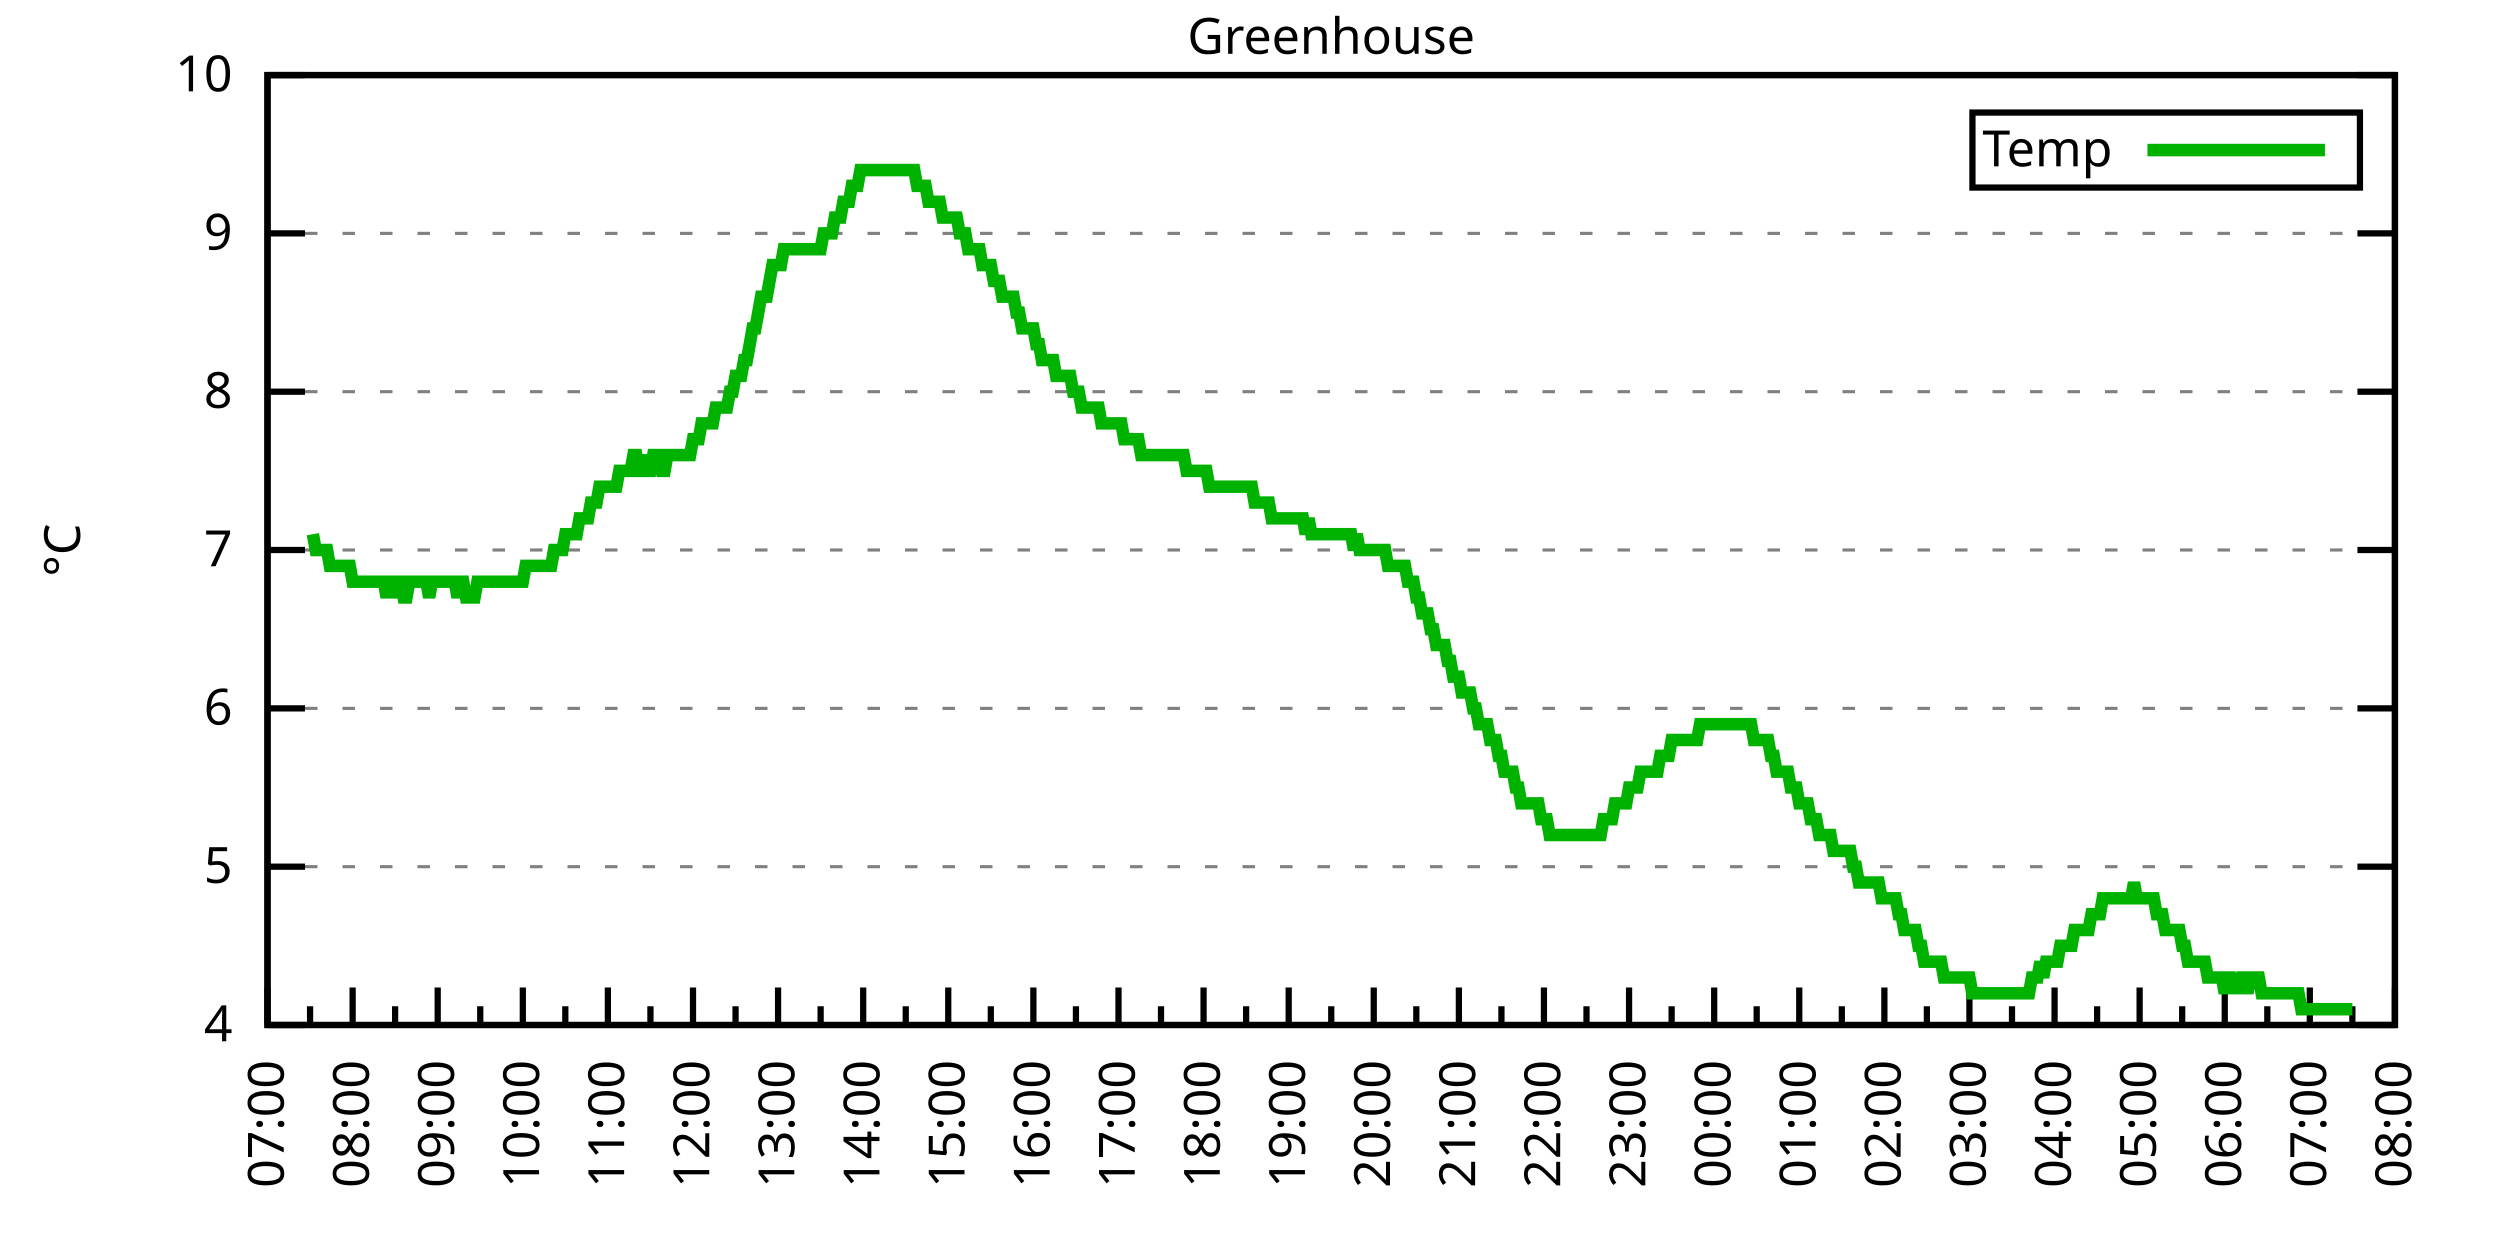
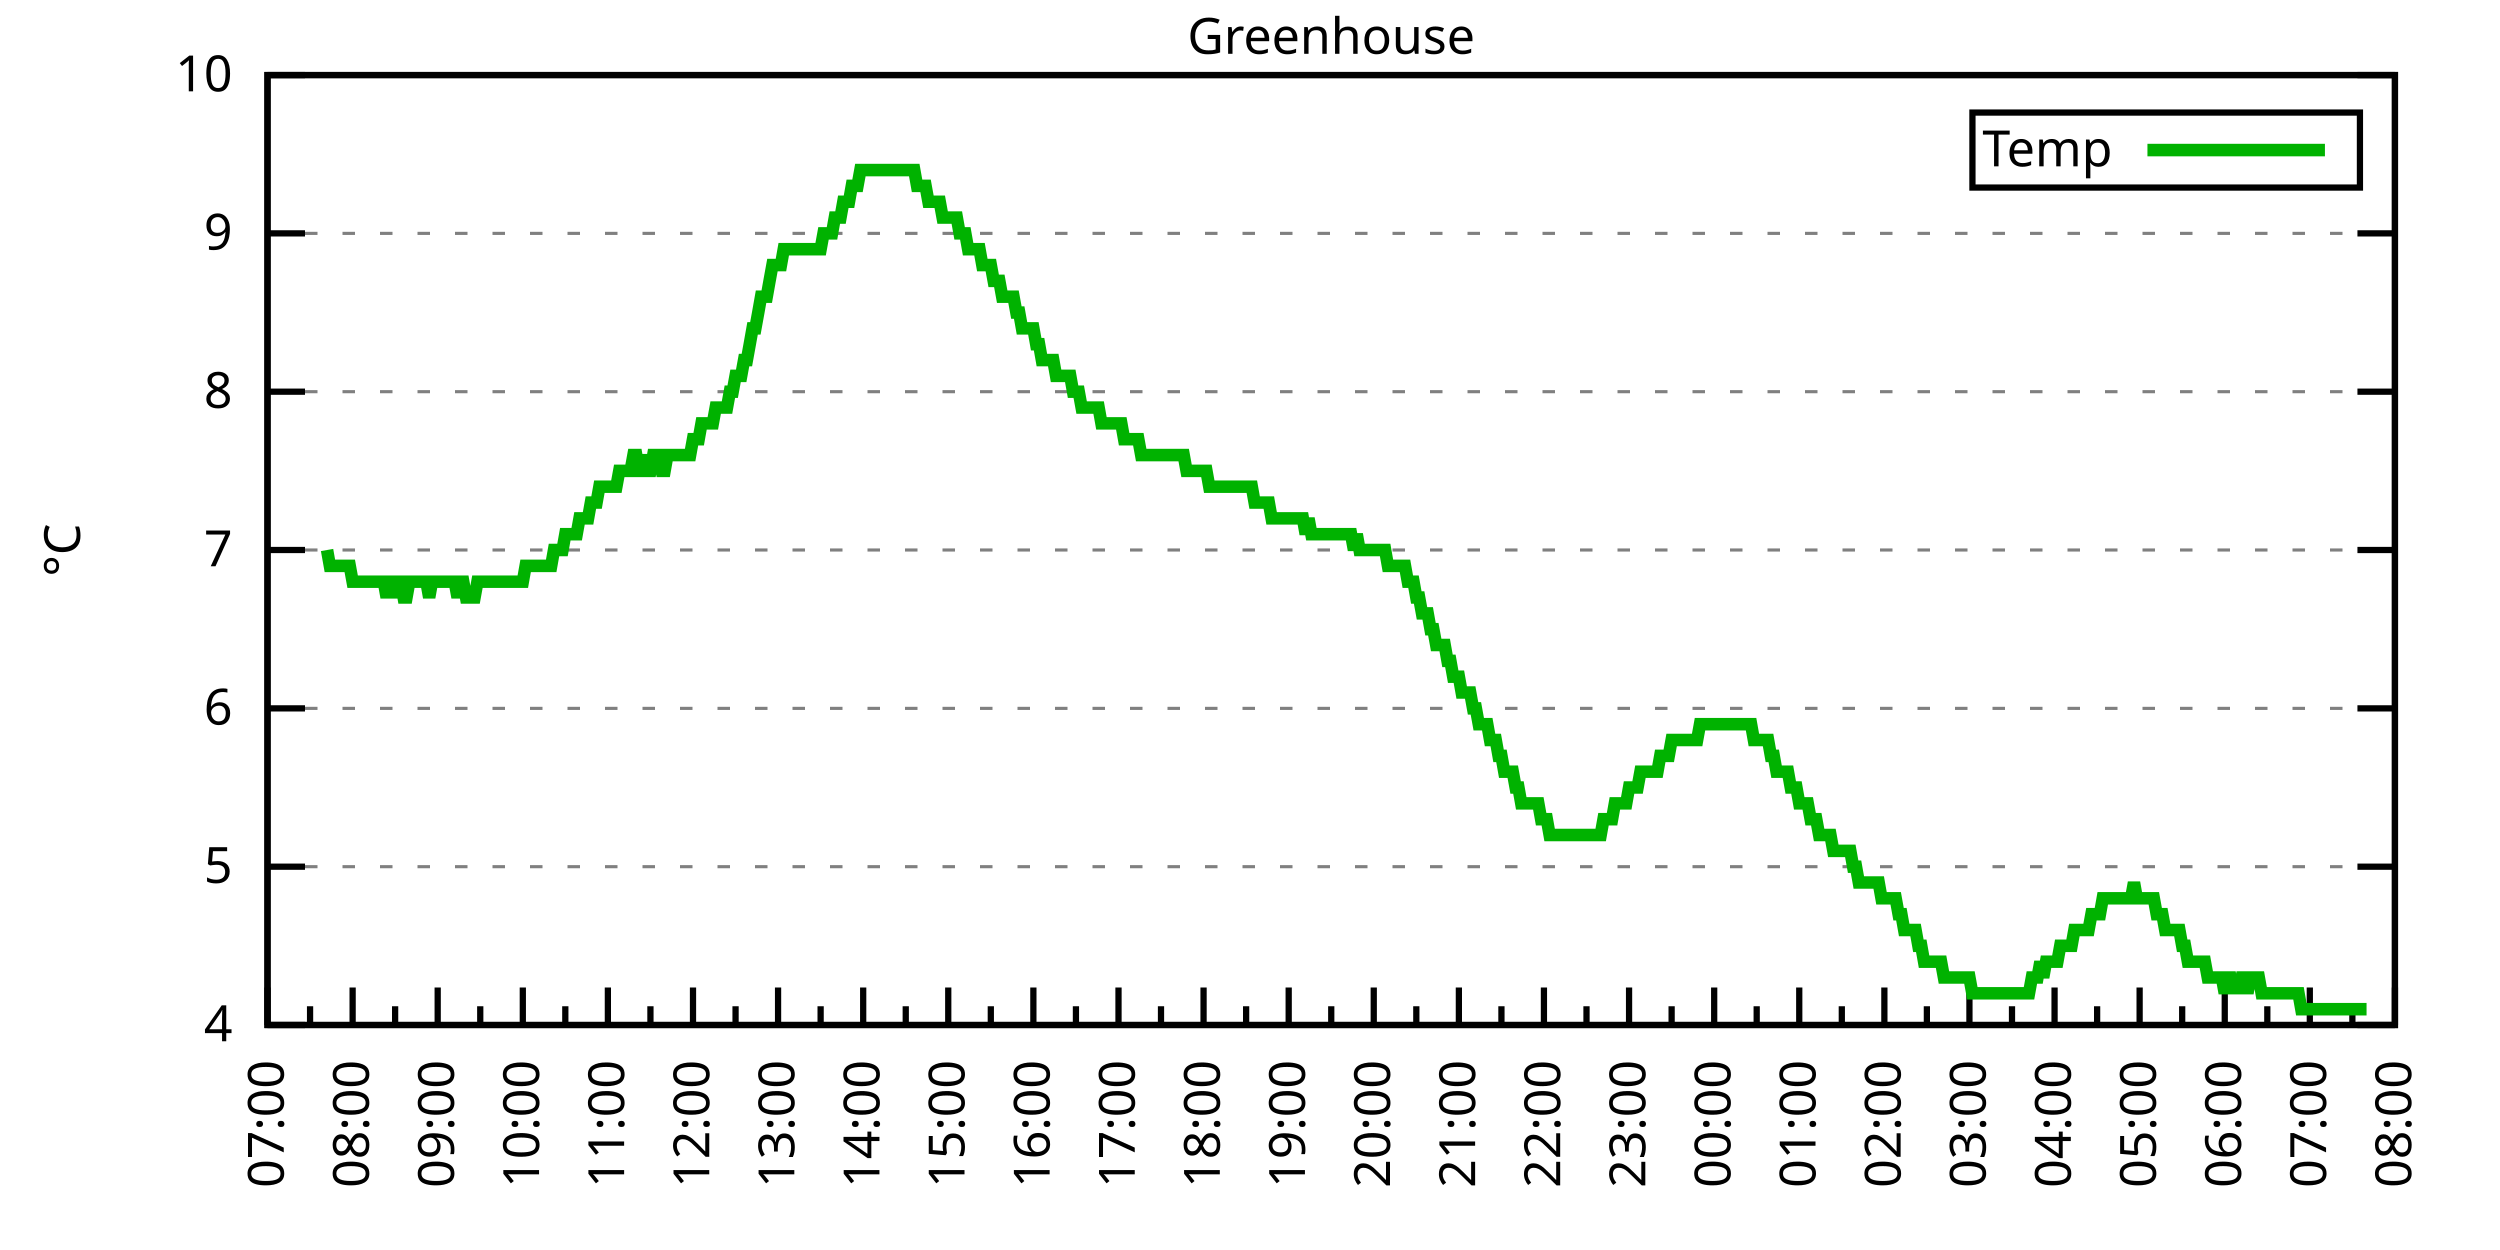
<svg xmlns="http://www.w3.org/2000/svg" xmlns:xlink="http://www.w3.org/1999/xlink" width="400" height="200" viewBox="0 0 400 200">
  <g id="gnuplot_canvas">
    <rect x="0" y="0" width="400" height="200" fill="none" />
    <defs>
      <circle id="gpDot" r="0.5" stroke-width="0.5" stroke="currentColor" />
      <path id="gpPt0" stroke-width="0.333" stroke="currentColor" d="M-1,0 h2 M0,-1 v2" />
      <path id="gpPt1" stroke-width="0.333" stroke="currentColor" d="M-1,-1 L1,1 M1,-1 L-1,1" />
      <path id="gpPt2" stroke-width="0.333" stroke="currentColor" d="M-1,0 L1,0 M0,-1 L0,1 M-1,-1 L1,1 M-1,1 L1,-1" />
      <rect id="gpPt3" stroke-width="0.333" stroke="currentColor" x="-1" y="-1" width="2" height="2" />
      <rect id="gpPt4" stroke-width="0.333" stroke="currentColor" fill="currentColor" x="-1" y="-1" width="2" height="2" />
      <circle id="gpPt5" stroke-width="0.333" stroke="currentColor" cx="0" cy="0" r="1" />
      <use xlink:href="#gpPt5" id="gpPt6" fill="currentColor" stroke="none" />
      <path id="gpPt7" stroke-width="0.333" stroke="currentColor" d="M0,-1.33 L-1.33,0.67 L1.33,0.67 z" />
      <use xlink:href="#gpPt7" id="gpPt8" fill="currentColor" stroke="none" />
      <use xlink:href="#gpPt7" id="gpPt9" stroke="currentColor" transform="rotate(180)" />
      <use xlink:href="#gpPt9" id="gpPt10" fill="currentColor" stroke="none" />
      <use xlink:href="#gpPt3" id="gpPt11" stroke="currentColor" transform="rotate(45)" />
      <use xlink:href="#gpPt11" id="gpPt12" fill="currentColor" stroke="none" />
      <path id="gpPt13" stroke-width="0.333" stroke="currentColor" d="M0,1.330 L1.265,0.411 L0.782,-1.067 L-0.782,-1.076 L-1.265,0.411 z" />
      <use xlink:href="#gpPt13" id="gpPt14" fill="currentColor" stroke="none" />
      <filter id="textbox" filterUnits="objectBoundingBox" x="0" y="0" height="1" width="1">
        <feFlood flood-color="white" flood-opacity="1" result="bgnd" />
        <feComposite in="SourceGraphic" in2="bgnd" operator="atop" />
      </filter>
      <filter id="greybox" filterUnits="objectBoundingBox" x="0" y="0" height="1" width="1">
        <feFlood flood-color="lightgrey" flood-opacity="1" result="grey" />
        <feComposite in="SourceGraphic" in2="grey" operator="atop" />
      </filter>
    </defs>
    <g fill="none" color="white" stroke="currentColor" stroke-width="1.00" stroke-linecap="butt" stroke-linejoin="miter">
</g>
    <g fill="none" color="black" stroke="currentColor" stroke-width="1.00" stroke-linecap="butt" stroke-linejoin="miter">
      <g stroke="none" shape-rendering="crispEdges">
        <polygon fill="rgb(255, 255, 255)" points="42.80,164.00 383.18,164.00 383.18,12.02 42.80,12.02 " />
      </g>
    </g>
    <g fill="none" color="black" stroke="currentColor" stroke-width="1.00" stroke-linecap="butt" stroke-linejoin="miter">
</g>
    <g fill="none" color="black" stroke="black" stroke-width="0.50" stroke-linecap="butt" stroke-linejoin="miter">
</g>
    <g fill="none" color="gray" stroke="currentColor" stroke-width="0.50" stroke-linecap="butt" stroke-linejoin="miter">
      <path stroke="gray" stroke-dasharray="2,4" class="gridline" d="M42.80,164.00 L383.19,164.00  " />
    </g>
    <g fill="none" color="gray" stroke="gray" stroke-width="1.00" stroke-linecap="butt" stroke-linejoin="miter">
</g>
    <g fill="none" color="black" stroke="currentColor" stroke-width="1.00" stroke-linecap="butt" stroke-linejoin="miter">
      <path stroke="black" d="M42.80,164.00 L48.80,164.00 M383.19,164.00 L377.19,164.00  " />
      <g transform="translate(37.20,166.60)" stroke="none" fill="black" font-family="Sans" font-size="8.00" text-anchor="end">
        <text>
          <tspan font-family="Sans"> 4</tspan>
        </text>
      </g>
    </g>
    <g fill="none" color="black" stroke="currentColor" stroke-width="1.00" stroke-linecap="butt" stroke-linejoin="miter">
</g>
    <g fill="none" color="black" stroke="black" stroke-width="0.50" stroke-linecap="butt" stroke-linejoin="miter">
</g>
    <g fill="none" color="gray" stroke="currentColor" stroke-width="0.50" stroke-linecap="butt" stroke-linejoin="miter">
      <path stroke="gray" stroke-dasharray="2,4" class="gridline" d="M42.80,138.67 L383.19,138.67  " />
    </g>
    <g fill="none" color="gray" stroke="gray" stroke-width="1.00" stroke-linecap="butt" stroke-linejoin="miter">
</g>
    <g fill="none" color="black" stroke="currentColor" stroke-width="1.00" stroke-linecap="butt" stroke-linejoin="miter">
      <path stroke="black" d="M42.80,138.67 L48.80,138.67 M383.19,138.67 L377.19,138.67  " />
      <g transform="translate(37.20,141.27)" stroke="none" fill="black" font-family="Sans" font-size="8.00" text-anchor="end">
        <text>
          <tspan font-family="Sans"> 5</tspan>
        </text>
      </g>
    </g>
    <g fill="none" color="black" stroke="currentColor" stroke-width="1.00" stroke-linecap="butt" stroke-linejoin="miter">
</g>
    <g fill="none" color="black" stroke="black" stroke-width="0.50" stroke-linecap="butt" stroke-linejoin="miter">
</g>
    <g fill="none" color="gray" stroke="currentColor" stroke-width="0.50" stroke-linecap="butt" stroke-linejoin="miter">
      <path stroke="gray" stroke-dasharray="2,4" class="gridline" d="M42.80,113.34 L383.19,113.34  " />
    </g>
    <g fill="none" color="gray" stroke="gray" stroke-width="1.00" stroke-linecap="butt" stroke-linejoin="miter">
</g>
    <g fill="none" color="black" stroke="currentColor" stroke-width="1.00" stroke-linecap="butt" stroke-linejoin="miter">
      <path stroke="black" d="M42.80,113.34 L48.80,113.34 M383.19,113.34 L377.19,113.34  " />
      <g transform="translate(37.20,115.94)" stroke="none" fill="black" font-family="Sans" font-size="8.00" text-anchor="end">
        <text>
          <tspan font-family="Sans"> 6</tspan>
        </text>
      </g>
    </g>
    <g fill="none" color="black" stroke="currentColor" stroke-width="1.00" stroke-linecap="butt" stroke-linejoin="miter">
</g>
    <g fill="none" color="black" stroke="black" stroke-width="0.50" stroke-linecap="butt" stroke-linejoin="miter">
</g>
    <g fill="none" color="gray" stroke="currentColor" stroke-width="0.50" stroke-linecap="butt" stroke-linejoin="miter">
      <path stroke="gray" stroke-dasharray="2,4" class="gridline" d="M42.80,88.00 L383.19,88.00  " />
    </g>
    <g fill="none" color="gray" stroke="gray" stroke-width="1.00" stroke-linecap="butt" stroke-linejoin="miter">
</g>
    <g fill="none" color="black" stroke="currentColor" stroke-width="1.00" stroke-linecap="butt" stroke-linejoin="miter">
      <path stroke="black" d="M42.80,88.00 L48.80,88.00 M383.19,88.00 L377.19,88.00  " />
      <g transform="translate(37.20,90.60)" stroke="none" fill="black" font-family="Sans" font-size="8.00" text-anchor="end">
        <text>
          <tspan font-family="Sans"> 7</tspan>
        </text>
      </g>
    </g>
    <g fill="none" color="black" stroke="currentColor" stroke-width="1.00" stroke-linecap="butt" stroke-linejoin="miter">
</g>
    <g fill="none" color="black" stroke="black" stroke-width="0.50" stroke-linecap="butt" stroke-linejoin="miter">
</g>
    <g fill="none" color="gray" stroke="currentColor" stroke-width="0.50" stroke-linecap="butt" stroke-linejoin="miter">
      <path stroke="gray" stroke-dasharray="2,4" class="gridline" d="M42.80,62.67 L383.19,62.67  " />
    </g>
    <g fill="none" color="gray" stroke="gray" stroke-width="1.00" stroke-linecap="butt" stroke-linejoin="miter">
</g>
    <g fill="none" color="black" stroke="currentColor" stroke-width="1.00" stroke-linecap="butt" stroke-linejoin="miter">
      <path stroke="black" d="M42.80,62.67 L48.80,62.67 M383.19,62.67 L377.19,62.67  " />
      <g transform="translate(37.20,65.27)" stroke="none" fill="black" font-family="Sans" font-size="8.00" text-anchor="end">
        <text>
          <tspan font-family="Sans"> 8</tspan>
        </text>
      </g>
    </g>
    <g fill="none" color="black" stroke="currentColor" stroke-width="1.00" stroke-linecap="butt" stroke-linejoin="miter">
</g>
    <g fill="none" color="black" stroke="black" stroke-width="0.50" stroke-linecap="butt" stroke-linejoin="miter">
</g>
    <g fill="none" color="gray" stroke="currentColor" stroke-width="0.50" stroke-linecap="butt" stroke-linejoin="miter">
      <path stroke="gray" stroke-dasharray="2,4" class="gridline" d="M42.80,37.34 L383.19,37.34  " />
    </g>
    <g fill="none" color="gray" stroke="gray" stroke-width="1.00" stroke-linecap="butt" stroke-linejoin="miter">
</g>
    <g fill="none" color="black" stroke="currentColor" stroke-width="1.00" stroke-linecap="butt" stroke-linejoin="miter">
      <path stroke="black" d="M42.80,37.34 L48.80,37.34 M383.19,37.34 L377.19,37.34  " />
      <g transform="translate(37.20,39.94)" stroke="none" fill="black" font-family="Sans" font-size="8.00" text-anchor="end">
        <text>
          <tspan font-family="Sans"> 9</tspan>
        </text>
      </g>
    </g>
    <g fill="none" color="black" stroke="currentColor" stroke-width="1.00" stroke-linecap="butt" stroke-linejoin="miter">
</g>
    <g fill="none" color="black" stroke="black" stroke-width="0.50" stroke-linecap="butt" stroke-linejoin="miter">
</g>
    <g fill="none" color="gray" stroke="currentColor" stroke-width="0.50" stroke-linecap="butt" stroke-linejoin="miter">
      <path stroke="gray" stroke-dasharray="2,4" class="gridline" d="M42.80,12.01 L383.19,12.01  " />
    </g>
    <g fill="none" color="gray" stroke="gray" stroke-width="1.00" stroke-linecap="butt" stroke-linejoin="miter">
</g>
    <g fill="none" color="black" stroke="currentColor" stroke-width="1.00" stroke-linecap="butt" stroke-linejoin="miter">
      <path stroke="black" d="M42.80,12.01 L48.80,12.01 M383.19,12.01 L377.19,12.01  " />
      <g transform="translate(37.20,14.61)" stroke="none" fill="black" font-family="Sans" font-size="8.00" text-anchor="end">
        <text>
          <tspan font-family="Sans"> 10</tspan>
        </text>
      </g>
    </g>
    <g fill="none" color="black" stroke="currentColor" stroke-width="1.00" stroke-linecap="butt" stroke-linejoin="miter">
      <path stroke="black" d="M42.80,164.00 L42.80,158.00  " />
      <g transform="translate(45.40,169.60) rotate(270)" stroke="none" fill="black" font-family="Sans" font-size="8.00" text-anchor="end">
        <text>
          <tspan font-family="Sans">07:00</tspan>
        </text>
      </g>
    </g>
    <g fill="none" color="black" stroke="currentColor" stroke-width="1.00" stroke-linecap="butt" stroke-linejoin="miter">
      <path stroke="black" d="M49.61,164.00 L49.61,161.00 M56.42,164.00 L56.42,158.00  " />
      <g transform="translate(59.02,169.60) rotate(270)" stroke="none" fill="black" font-family="Sans" font-size="8.00" text-anchor="end">
        <text>
          <tspan font-family="Sans">08:00</tspan>
        </text>
      </g>
    </g>
    <g fill="none" color="black" stroke="currentColor" stroke-width="1.00" stroke-linecap="butt" stroke-linejoin="miter">
      <path stroke="black" d="M63.22,164.00 L63.22,161.00 M70.03,164.00 L70.03,158.00  " />
      <g transform="translate(72.63,169.60) rotate(270)" stroke="none" fill="black" font-family="Sans" font-size="8.00" text-anchor="end">
        <text>
          <tspan font-family="Sans">09:00</tspan>
        </text>
      </g>
    </g>
    <g fill="none" color="black" stroke="currentColor" stroke-width="1.00" stroke-linecap="butt" stroke-linejoin="miter">
      <path stroke="black" d="M76.84,164.00 L76.84,161.00 M83.65,164.00 L83.65,158.00  " />
      <g transform="translate(86.25,169.60) rotate(270)" stroke="none" fill="black" font-family="Sans" font-size="8.00" text-anchor="end">
        <text>
          <tspan font-family="Sans">10:00</tspan>
        </text>
      </g>
    </g>
    <g fill="none" color="black" stroke="currentColor" stroke-width="1.00" stroke-linecap="butt" stroke-linejoin="miter">
      <path stroke="black" d="M90.45,164.00 L90.45,161.00 M97.26,164.00 L97.26,158.00  " />
      <g transform="translate(99.86,169.60) rotate(270)" stroke="none" fill="black" font-family="Sans" font-size="8.00" text-anchor="end">
        <text>
          <tspan font-family="Sans">11:00</tspan>
        </text>
      </g>
    </g>
    <g fill="none" color="black" stroke="currentColor" stroke-width="1.00" stroke-linecap="butt" stroke-linejoin="miter">
      <path stroke="black" d="M104.07,164.00 L104.07,161.00 M110.88,164.00 L110.88,158.00  " />
      <g transform="translate(113.48,169.60) rotate(270)" stroke="none" fill="black" font-family="Sans" font-size="8.00" text-anchor="end">
        <text>
          <tspan font-family="Sans">12:00</tspan>
        </text>
      </g>
    </g>
    <g fill="none" color="black" stroke="currentColor" stroke-width="1.00" stroke-linecap="butt" stroke-linejoin="miter">
      <path stroke="black" d="M117.69,164.00 L117.69,161.00 M124.49,164.00 L124.49,158.00  " />
      <g transform="translate(127.09,169.60) rotate(270)" stroke="none" fill="black" font-family="Sans" font-size="8.00" text-anchor="end">
        <text>
          <tspan font-family="Sans">13:00</tspan>
        </text>
      </g>
    </g>
    <g fill="none" color="black" stroke="currentColor" stroke-width="1.00" stroke-linecap="butt" stroke-linejoin="miter">
      <path stroke="black" d="M131.30,164.00 L131.30,161.00 M138.11,164.00 L138.11,158.00  " />
      <g transform="translate(140.71,169.60) rotate(270)" stroke="none" fill="black" font-family="Sans" font-size="8.00" text-anchor="end">
        <text>
          <tspan font-family="Sans">14:00</tspan>
        </text>
      </g>
    </g>
    <g fill="none" color="black" stroke="currentColor" stroke-width="1.00" stroke-linecap="butt" stroke-linejoin="miter">
      <path stroke="black" d="M144.92,164.00 L144.92,161.00 M151.72,164.00 L151.72,158.00  " />
      <g transform="translate(154.32,169.60) rotate(270)" stroke="none" fill="black" font-family="Sans" font-size="8.00" text-anchor="end">
        <text>
          <tspan font-family="Sans">15:00</tspan>
        </text>
      </g>
    </g>
    <g fill="none" color="black" stroke="currentColor" stroke-width="1.00" stroke-linecap="butt" stroke-linejoin="miter">
      <path stroke="black" d="M158.53,164.00 L158.53,161.00 M165.34,164.00 L165.34,158.00  " />
      <g transform="translate(167.94,169.60) rotate(270)" stroke="none" fill="black" font-family="Sans" font-size="8.00" text-anchor="end">
        <text>
          <tspan font-family="Sans">16:00</tspan>
        </text>
      </g>
    </g>
    <g fill="none" color="black" stroke="currentColor" stroke-width="1.00" stroke-linecap="butt" stroke-linejoin="miter">
      <path stroke="black" d="M172.15,164.00 L172.15,161.00 M178.96,164.00 L178.96,158.00  " />
      <g transform="translate(181.56,169.60) rotate(270)" stroke="none" fill="black" font-family="Sans" font-size="8.00" text-anchor="end">
        <text>
          <tspan font-family="Sans">17:00</tspan>
        </text>
      </g>
    </g>
    <g fill="none" color="black" stroke="currentColor" stroke-width="1.00" stroke-linecap="butt" stroke-linejoin="miter">
      <path stroke="black" d="M185.76,164.00 L185.76,161.00 M192.57,164.00 L192.57,158.00  " />
      <g transform="translate(195.17,169.60) rotate(270)" stroke="none" fill="black" font-family="Sans" font-size="8.00" text-anchor="end">
        <text>
          <tspan font-family="Sans">18:00</tspan>
        </text>
      </g>
    </g>
    <g fill="none" color="black" stroke="currentColor" stroke-width="1.00" stroke-linecap="butt" stroke-linejoin="miter">
      <path stroke="black" d="M199.38,164.00 L199.38,161.00 M206.19,164.00 L206.19,158.00  " />
      <g transform="translate(208.79,169.60) rotate(270)" stroke="none" fill="black" font-family="Sans" font-size="8.00" text-anchor="end">
        <text>
          <tspan font-family="Sans">19:00</tspan>
        </text>
      </g>
    </g>
    <g fill="none" color="black" stroke="currentColor" stroke-width="1.00" stroke-linecap="butt" stroke-linejoin="miter">
      <path stroke="black" d="M213.00,164.00 L213.00,161.00 M219.80,164.00 L219.80,158.00  " />
      <g transform="translate(222.40,169.60) rotate(270)" stroke="none" fill="black" font-family="Sans" font-size="8.00" text-anchor="end">
        <text>
          <tspan font-family="Sans">20:00</tspan>
        </text>
      </g>
    </g>
    <g fill="none" color="black" stroke="currentColor" stroke-width="1.00" stroke-linecap="butt" stroke-linejoin="miter">
      <path stroke="black" d="M226.61,164.00 L226.61,161.00 M233.42,164.00 L233.42,158.00  " />
      <g transform="translate(236.02,169.60) rotate(270)" stroke="none" fill="black" font-family="Sans" font-size="8.00" text-anchor="end">
        <text>
          <tspan font-family="Sans">21:00</tspan>
        </text>
      </g>
    </g>
    <g fill="none" color="black" stroke="currentColor" stroke-width="1.00" stroke-linecap="butt" stroke-linejoin="miter">
      <path stroke="black" d="M240.23,164.00 L240.23,161.00 M247.03,164.00 L247.03,158.00  " />
      <g transform="translate(249.63,169.60) rotate(270)" stroke="none" fill="black" font-family="Sans" font-size="8.00" text-anchor="end">
        <text>
          <tspan font-family="Sans">22:00</tspan>
        </text>
      </g>
    </g>
    <g fill="none" color="black" stroke="currentColor" stroke-width="1.00" stroke-linecap="butt" stroke-linejoin="miter">
      <path stroke="black" d="M253.84,164.00 L253.84,161.00 M260.65,164.00 L260.65,158.00  " />
      <g transform="translate(263.25,169.60) rotate(270)" stroke="none" fill="black" font-family="Sans" font-size="8.00" text-anchor="end">
        <text>
          <tspan font-family="Sans">23:00</tspan>
        </text>
      </g>
    </g>
    <g fill="none" color="black" stroke="currentColor" stroke-width="1.00" stroke-linecap="butt" stroke-linejoin="miter">
      <path stroke="black" d="M267.46,164.00 L267.46,161.00 M274.27,164.00 L274.27,158.00  " />
      <g transform="translate(276.87,169.60) rotate(270)" stroke="none" fill="black" font-family="Sans" font-size="8.00" text-anchor="end">
        <text>
          <tspan font-family="Sans">00:00</tspan>
        </text>
      </g>
    </g>
    <g fill="none" color="black" stroke="currentColor" stroke-width="1.00" stroke-linecap="butt" stroke-linejoin="miter">
      <path stroke="black" d="M281.07,164.00 L281.07,161.00 M287.88,164.00 L287.88,158.00  " />
      <g transform="translate(290.48,169.60) rotate(270)" stroke="none" fill="black" font-family="Sans" font-size="8.00" text-anchor="end">
        <text>
          <tspan font-family="Sans">01:00</tspan>
        </text>
      </g>
    </g>
    <g fill="none" color="black" stroke="currentColor" stroke-width="1.00" stroke-linecap="butt" stroke-linejoin="miter">
      <path stroke="black" d="M294.69,164.00 L294.69,161.00 M301.50,164.00 L301.50,158.00  " />
      <g transform="translate(304.10,169.60) rotate(270)" stroke="none" fill="black" font-family="Sans" font-size="8.00" text-anchor="end">
        <text>
          <tspan font-family="Sans">02:00</tspan>
        </text>
      </g>
    </g>
    <g fill="none" color="black" stroke="currentColor" stroke-width="1.00" stroke-linecap="butt" stroke-linejoin="miter">
      <path stroke="black" d="M308.30,164.00 L308.30,161.00 M315.11,164.00 L315.11,158.00  " />
      <g transform="translate(317.71,169.60) rotate(270)" stroke="none" fill="black" font-family="Sans" font-size="8.00" text-anchor="end">
        <text>
          <tspan font-family="Sans">03:00</tspan>
        </text>
      </g>
    </g>
    <g fill="none" color="black" stroke="currentColor" stroke-width="1.00" stroke-linecap="butt" stroke-linejoin="miter">
      <path stroke="black" d="M321.92,164.00 L321.92,161.00 M328.73,164.00 L328.73,158.00  " />
      <g transform="translate(331.33,169.60) rotate(270)" stroke="none" fill="black" font-family="Sans" font-size="8.00" text-anchor="end">
        <text>
          <tspan font-family="Sans">04:00</tspan>
        </text>
      </g>
    </g>
    <g fill="none" color="black" stroke="currentColor" stroke-width="1.00" stroke-linecap="butt" stroke-linejoin="miter">
      <path stroke="black" d="M335.54,164.00 L335.54,161.00 M342.34,164.00 L342.34,158.00  " />
      <g transform="translate(344.94,169.60) rotate(270)" stroke="none" fill="black" font-family="Sans" font-size="8.00" text-anchor="end">
        <text>
          <tspan font-family="Sans">05:00</tspan>
        </text>
      </g>
    </g>
    <g fill="none" color="black" stroke="currentColor" stroke-width="1.00" stroke-linecap="butt" stroke-linejoin="miter">
      <path stroke="black" d="M349.15,164.00 L349.15,161.00 M355.96,164.00 L355.96,158.00  " />
      <g transform="translate(358.56,169.60) rotate(270)" stroke="none" fill="black" font-family="Sans" font-size="8.00" text-anchor="end">
        <text>
          <tspan font-family="Sans">06:00</tspan>
        </text>
      </g>
    </g>
    <g fill="none" color="black" stroke="currentColor" stroke-width="1.00" stroke-linecap="butt" stroke-linejoin="miter">
      <path stroke="black" d="M362.77,164.00 L362.77,161.00 M369.57,164.00 L369.57,158.00  " />
      <g transform="translate(372.17,169.60) rotate(270)" stroke="none" fill="black" font-family="Sans" font-size="8.00" text-anchor="end">
        <text>
          <tspan font-family="Sans">07:00</tspan>
        </text>
      </g>
    </g>
    <g fill="none" color="black" stroke="currentColor" stroke-width="1.00" stroke-linecap="butt" stroke-linejoin="miter">
      <path stroke="black" d="M376.38,164.00 L376.38,161.00 M383.19,164.00 L383.19,158.00  " />
      <g transform="translate(385.79,169.60) rotate(270)" stroke="none" fill="black" font-family="Sans" font-size="8.00" text-anchor="end">
        <text>
          <tspan font-family="Sans">08:00</tspan>
        </text>
      </g>
    </g>
    <g fill="none" color="black" stroke="currentColor" stroke-width="1.00" stroke-linecap="butt" stroke-linejoin="miter">
</g>
    <g fill="none" color="black" stroke="currentColor" stroke-width="1.00" stroke-linecap="butt" stroke-linejoin="miter">
      <path stroke="black" d="M42.80,12.01 L42.80,164.00 L383.19,164.00 L383.19,12.01 L42.80,12.01 Z  " />
    </g>
    <g fill="none" color="black" stroke="currentColor" stroke-width="1.00" stroke-linecap="butt" stroke-linejoin="miter">
      <g transform="translate(12.80,88.01) rotate(270)" stroke="none" fill="black" font-family="Sans" font-size="8.00" text-anchor="middle">
        <text>
          <tspan font-family="Sans">°C</tspan>
        </text>
      </g>
    </g>
    <g fill="none" color="black" stroke="currentColor" stroke-width="1.00" stroke-linecap="butt" stroke-linejoin="miter">
</g>
    <g fill="none" color="black" stroke="currentColor" stroke-width="1.00" stroke-linecap="butt" stroke-linejoin="miter">
      <path stroke="black" d="M315.59,30.01 L315.59,18.01 L377.59,18.01 L377.59,30.01 L315.59,30.01 Z  " />
    </g>
    <g id="Greenhouse_plot_1">
      <g fill="none" color="white" stroke="black" stroke-width="2.00" stroke-linecap="butt" stroke-linejoin="miter">
</g>
      <g fill="none" color="black" stroke="currentColor" stroke-width="2.00" stroke-linecap="butt" stroke-linejoin="miter">
        <g transform="translate(337.99,26.61)" stroke="none" fill="black" font-family="Sans" font-size="8.00" text-anchor="end">
          <text>
            <tspan font-family="Sans">Temp</tspan>
          </text>
        </g>
      </g>
      <g fill="none" color="black" stroke="currentColor" stroke-width="2.00" stroke-linecap="butt" stroke-linejoin="miter">
-         <path stroke="rgb(  0, 178,   0)" d="M343.59,24.01 L371.99,24.01 M50.06,85.47 L50.52,88.00 L50.97,88.00 L51.42,88.00 L51.88,88.00 L52.33,88.00   L52.78,90.54 L53.24,90.54 L53.69,90.54 L54.15,90.54 L54.60,90.54 L55.05,90.54 L55.51,90.54 L55.96,90.54   L56.42,93.07 L56.87,93.07 L57.32,93.07 L57.78,93.07 L58.23,93.07 L58.68,93.07 L59.14,93.07 L59.59,93.07   L60.05,93.07 L60.50,93.07 L60.95,93.07 L61.41,93.07 L61.86,95.60 L62.32,93.07 L62.77,93.07 L63.22,95.60   L63.68,93.07 L64.13,93.07 L64.58,95.60 L65.04,95.60 L65.49,93.07 L65.95,93.07 L66.40,93.07 L66.85,93.07   L67.31,93.07 L67.76,93.07 L68.22,93.07 L68.67,95.60 L69.12,93.07 L69.58,93.07 L70.03,93.07 L70.49,93.07   L70.94,93.07 L71.39,93.07 L71.85,93.07 L72.30,93.07 L72.75,93.07 L73.21,95.60 L73.66,93.07 L74.12,93.07   L74.57,95.60 L75.02,95.60 L75.48,95.60 L75.93,95.60 L76.39,93.07 L76.84,93.07 L77.29,93.07 L77.75,93.07   L78.20,93.07 L78.65,93.07 L79.11,93.07 L79.56,93.07 L80.02,93.07 L80.47,93.07 L80.92,93.07 L81.38,93.07   L81.83,93.07 L82.29,93.07 L82.74,93.07 L83.19,93.07 L83.65,93.07 L84.10,90.54 L84.55,90.54 L85.01,90.54   L85.46,90.54 L85.92,90.54 L86.37,90.54 L86.82,90.54 L87.28,90.54 L87.73,90.54 L88.19,90.54 L88.64,88.00   L89.09,88.00 L89.55,88.00 L90.00,88.00 L90.45,85.47 L90.91,85.47 L91.36,85.47 L91.82,85.47 L92.27,85.47   L92.72,82.94 L93.18,82.94 L93.63,82.94 L94.09,82.94 L94.54,80.41 L94.99,80.41 L95.45,80.41 L95.90,77.87   L96.35,77.87 L96.81,77.87 L97.26,77.87 L97.72,77.87 L98.17,77.87 L98.62,77.87 L99.08,75.34 L99.53,75.34   L99.99,75.34 L100.44,75.34 L100.89,75.34 L101.35,72.81 L101.80,72.81 L102.25,75.34 L102.71,75.34 L103.16,72.81   L103.62,75.34 L104.07,75.34 L104.52,72.81 L104.98,72.81 L105.43,72.81 L105.89,75.34 L106.34,75.34 L106.79,72.81   L107.25,72.81 L107.70,72.81 L108.15,72.81 L108.61,72.81 L109.06,72.81 L109.52,72.81 L109.97,72.81 L110.42,72.81   L110.88,70.27 L111.33,70.27 L111.79,70.27 L112.24,67.74 L112.69,67.74 L113.15,67.74 L113.60,67.74 L114.05,67.74   L114.51,65.21 L114.96,65.21 L115.42,65.21 L115.87,65.21 L116.32,65.21 L116.78,62.67 L117.23,62.67 L117.69,60.14   L118.14,60.14 L118.59,60.14 L119.05,57.61 L119.50,57.61 L119.96,55.07 L120.41,52.54 L120.86,52.54 L121.32,50.01   L121.77,47.47 L122.22,47.47 L122.68,47.47 L123.13,44.94 L123.59,42.41 L124.04,42.41 L124.49,42.41 L124.95,42.41   L125.40,39.87 L125.86,39.87 L126.31,39.87 L126.76,39.87 L127.22,39.87 L127.67,39.87 L128.12,39.87 L128.58,39.87   L129.03,39.87 L129.49,39.87 L129.94,39.87 L130.39,39.87 L130.85,39.87 L131.30,39.87 L131.76,37.34 L132.21,37.34   L132.66,37.34 L133.12,37.34 L133.57,34.81 L134.02,34.81 L134.48,34.81 L134.93,32.28 L135.39,32.28 L135.84,32.28   L136.29,29.74 L136.75,29.74 L137.20,29.74 L137.66,27.21 L138.11,27.21 L138.56,27.21 L139.02,27.21 L139.47,27.21   L139.92,27.21 L140.38,27.21 L140.83,27.21 L141.29,27.21 L141.74,27.21 L142.19,27.21 L142.65,27.21 L143.10,27.21   L143.56,27.21 L144.01,27.21 L144.46,27.21 L144.92,27.21 L145.37,27.21 L145.82,27.21 L146.28,27.21 L146.73,29.74   L147.19,29.74 L147.64,29.74 L148.09,29.74 L148.55,32.28 L149.00,32.28 L149.46,32.28 L149.91,32.28 L150.36,32.28   L150.82,34.81 L151.27,34.81 L151.72,34.81 L152.18,34.81 L152.63,34.81 L153.09,34.81 L153.54,37.34 L153.99,37.34   L154.45,37.34 L154.90,39.87 L155.36,39.87 L155.81,39.87 L156.26,39.87 L156.72,39.87 L157.17,42.41 L157.62,42.41   L158.08,42.41 L158.53,42.41 L158.99,44.94 L159.44,44.94 L159.89,44.94 L160.35,47.47 L160.80,47.47 L161.26,47.47   L161.71,47.47 L162.16,47.47 L162.62,50.01 L163.07,50.01 L163.52,52.54 L163.98,52.54 L164.43,52.54 L164.89,52.54   L165.34,52.54 L165.79,55.07 L166.25,55.07 L166.70,57.61 L167.16,57.61 L167.61,57.61 L168.06,57.61 L168.52,57.61   L168.97,60.14 L169.43,60.14 L169.88,60.14 L170.33,60.14 L170.79,60.14 L171.24,60.14 L171.69,62.67 L172.15,62.67   L172.60,62.67 L173.06,65.21 L173.51,65.21 L173.96,65.21 L174.42,65.21 L174.87,65.21 L175.33,65.21 L175.78,65.21   L176.23,67.74 L176.69,67.74 L177.14,67.74 L177.59,67.74 L178.05,67.74 L178.50,67.74 L178.96,67.74 L179.41,67.74   L179.86,70.27 L180.32,70.27 L180.77,70.27 L181.23,70.27 L181.68,70.27 L182.13,70.27 L182.59,72.81 L183.04,72.81   L183.49,72.81 L183.95,72.81 L184.40,72.81 L184.86,72.81 L185.31,72.81 L185.76,72.81 L186.22,72.81 L186.67,72.81   L187.13,72.81 L187.58,72.81 L188.03,72.81 L188.49,72.81 L188.94,72.81 L189.39,72.81 L189.85,75.34 L190.30,75.34   L190.76,75.34 L191.21,75.34 L191.66,75.34 L192.12,75.34 L192.57,75.34 L193.03,75.34 L193.48,77.87 L193.93,77.87   L194.39,77.87 L194.84,77.87 L195.29,77.87 L195.75,77.87 L196.20,77.87 L196.66,77.87 L197.11,77.87 L197.56,77.87   L198.02,77.87 L198.47,77.87 L198.93,77.87 L199.38,77.87 L199.83,77.87 L200.29,77.87 L200.74,80.41 L201.19,80.41   L201.65,80.41 L202.10,80.41 L202.56,80.41 L203.01,80.41 L203.46,82.94 L203.92,82.94 L204.37,82.94 L204.83,82.94   L205.28,82.94 L205.73,82.94 L206.19,82.94 L206.64,82.94 L207.09,82.94 L207.55,82.94 L208.00,82.94 L208.46,82.94   L208.91,85.47 L209.36,82.94 L209.82,85.47 L210.27,85.47 L210.73,85.47 L211.18,85.47 L211.63,85.47 L212.09,85.47   L212.54,85.47 L213.00,85.47 L213.45,85.47 L213.90,85.47 L214.36,85.47 L214.81,85.47 L215.26,85.47 L215.72,85.47   L216.17,85.47 L216.63,88.00 L217.08,85.47 L217.53,88.00 L217.99,88.00 L218.44,88.00 L218.90,88.00 L219.35,88.00   L219.80,88.00 L220.26,88.00 L220.71,88.00 L221.16,88.00 L221.62,88.00 L222.07,90.54 L222.53,90.54 L222.98,90.54   L223.43,90.54 L223.89,90.54 L224.34,90.54 L224.80,90.54 L225.25,93.07 L225.70,93.07 L226.16,93.07 L226.61,95.60   L227.06,95.60 L227.52,98.14 L227.97,98.14 L228.43,98.14 L228.88,100.67 L229.33,100.67 L229.79,103.20 L230.24,103.20   L230.70,103.20 L231.15,103.20 L231.60,105.74 L232.06,105.74 L232.51,108.27 L232.96,108.27 L233.42,108.27 L233.87,110.80   L234.33,110.80 L234.78,110.80 L235.23,110.80 L235.69,113.34 L236.14,113.34 L236.60,115.87 L237.05,115.87 L237.50,115.87   L237.96,115.87 L238.41,118.40 L238.86,118.40 L239.32,118.40 L239.77,120.94 L240.23,120.94 L240.68,123.47 L241.13,123.47   L241.59,123.47 L242.04,123.47 L242.50,126.00 L242.95,126.00 L243.40,128.54 L243.86,128.54 L244.31,128.54 L244.76,128.54   L245.22,128.54 L245.67,128.54 L246.13,128.54 L246.58,131.07 L247.03,131.07 L247.49,131.07 L247.94,133.60 L248.40,133.60   L248.85,133.60 L249.30,133.60 L249.76,133.60 L250.21,133.60 L250.66,133.60 L251.12,133.60 L251.57,133.60 L252.03,133.60   L252.48,133.60 L252.93,133.60 L253.39,133.60 L253.84,133.60 L254.30,133.60 L254.75,133.60 L255.20,133.60 L255.66,133.60   L256.11,133.60 L256.56,131.07 L257.02,131.07 L257.47,131.07 L257.93,131.07 L258.38,128.54 L258.83,128.54 L259.29,128.54   L259.74,128.54 L260.20,128.54 L260.65,126.00 L261.10,126.00 L261.56,126.00 L262.01,126.00 L262.47,123.47 L262.92,123.47   L263.37,123.47 L263.83,123.47 L264.28,123.47 L264.73,123.47 L265.19,123.47 L265.64,120.94 L266.10,120.94 L266.55,120.94   L267.00,120.94 L267.46,118.40 L267.91,118.40 L268.37,118.40 L268.82,118.40 L269.27,118.40 L269.73,118.40 L270.18,118.40   L270.63,118.40 L271.09,118.40 L271.54,118.40 L272.00,115.87 L272.45,115.87 L272.90,115.87 L273.36,115.87 L273.81,115.87   L274.27,115.87 L274.72,115.87 L275.17,115.87 L275.63,115.87 L276.08,115.87 L276.53,115.87 L276.99,115.87 L277.44,115.87   L277.90,115.87 L278.35,115.87 L278.80,115.87 L279.26,115.87 L279.71,115.87 L280.17,115.87 L280.62,118.40 L281.07,118.40   L281.53,118.40 L281.98,118.40 L282.43,118.40 L282.89,118.40 L283.34,120.94 L283.80,120.94 L284.25,123.47 L284.70,123.47   L285.16,123.47 L285.61,123.47 L286.07,123.47 L286.52,126.00 L286.97,126.00 L287.43,126.00 L287.88,128.54 L288.33,128.54   L288.79,128.54 L289.24,128.54 L289.70,131.07 L290.15,131.07 L290.60,131.07 L291.06,133.60 L291.51,133.60 L291.97,133.60   L292.42,133.60 L292.87,133.60 L293.33,136.14 L293.78,136.14 L294.23,136.14 L294.69,136.14 L295.14,136.14 L295.60,136.14   L296.05,136.14 L296.50,138.67 L296.96,138.67 L297.41,141.20 L297.87,141.20 L298.32,141.20 L298.77,141.20 L299.23,141.20   L299.68,141.20 L300.13,141.20 L300.59,141.20 L301.04,143.73 L301.50,143.73 L301.95,143.73 L302.40,143.73 L302.86,143.73   L303.31,143.73 L303.77,146.27 L304.22,146.27 L304.67,148.80 L305.13,148.80 L305.58,148.80 L306.03,148.80 L306.49,148.80   L306.94,151.33 L307.40,151.33 L307.85,153.87 L308.30,153.87 L308.76,153.87 L309.21,153.87 L309.67,153.87 L310.12,153.87   L310.57,153.87 L311.03,156.40 L311.48,156.40 L311.94,156.40 L312.39,156.40 L312.84,156.40 L313.30,156.40 L313.75,156.40   L314.20,156.40 L314.66,156.40 L315.11,156.40 L315.57,158.93 L316.02,158.93 L316.47,158.93 L316.93,158.93 L317.38,158.93   L317.84,158.93 L318.29,158.93 L318.74,158.93 L319.20,158.93 L319.65,158.93 L320.10,158.93 L320.56,158.93 L321.01,158.93   L321.47,158.93 L321.92,158.93 L322.37,158.93 L322.83,158.93 L323.28,158.93 L323.74,158.93 L324.19,158.93 L324.64,158.93   L325.10,156.40 L325.55,156.40 L326.00,156.40 L326.46,153.87 L326.91,156.40 L327.37,153.87 L327.82,153.87 L328.27,153.87   L328.73,153.87 L329.18,153.87 L329.64,151.33 L330.09,151.33 L330.54,151.33 L331.00,151.33 L331.45,151.33 L331.90,148.80   L332.36,148.80 L332.81,148.80 L333.27,148.80 L333.72,148.80 L334.17,148.80 L334.63,146.27 L335.08,146.27 L335.54,146.27   L335.99,146.27 L336.44,143.73 L336.90,143.73 L337.35,143.73 L337.80,143.73 L338.26,143.73 L338.71,143.73 L339.17,143.73   L339.62,143.73 L340.07,143.73 L340.53,143.73 L340.98,143.73 L341.44,141.20 L341.89,143.73 L342.34,143.73 L342.80,143.73   L343.25,143.73 L343.70,143.73 L344.16,143.73 L344.61,143.73 L345.07,146.27 L345.52,146.27 L345.97,146.27 L346.43,148.80   L346.88,148.80 L347.34,148.80 L347.79,148.80 L348.24,148.80 L348.70,148.80 L349.15,151.33 L349.60,151.33 L350.06,153.87   L350.51,153.87 L350.97,153.87 L351.42,153.87 L351.87,153.87 L352.33,153.87 L352.78,153.87 L353.24,156.40 L353.69,156.40   L354.14,156.40 L354.60,156.40 L355.05,156.40 L355.50,156.40 L355.96,158.93 L356.41,156.40 L356.87,156.40 L357.32,158.93   L357.77,156.40 L358.23,158.93 L358.68,156.40 L359.14,156.40 L359.59,158.93 L360.04,156.40 L360.50,156.40 L360.95,156.40   L361.41,156.40 L361.86,158.93 L362.31,158.93 L362.77,158.93 L363.22,158.93 L363.67,158.93 L364.13,158.93 L364.58,158.93   L365.04,158.93 L365.49,158.93 L365.94,158.93 L366.40,158.93 L366.85,158.93 L367.31,158.93 L367.76,158.93 L368.21,161.47   L368.67,161.47 L369.12,161.47 L369.57,161.47 L370.03,161.47 L370.48,161.47 L370.94,161.47 L371.39,161.47 L371.84,161.47   L372.30,161.47 L372.75,161.47 L373.21,161.47 L373.66,161.47 L374.11,161.47 L374.57,161.47 L375.02,161.47 L375.47,161.47   L375.93,161.47 L376.38,161.47  " />
+         <path stroke="rgb(  0, 178,   0)" d="M343.59,24.01 L371.99,24.01 M52.33,88.00 L52.78,90.54 L53.24,90.54 L53.69,90.54 L54.15,90.54 L54.60,90.54   L55.05,90.54 L55.51,90.54 L55.96,90.54 L56.42,93.07 L56.87,93.07 L57.32,93.07 L57.78,93.07 L58.23,93.07   L58.68,93.07 L59.14,93.07 L59.59,93.07 L60.05,93.07 L60.50,93.07 L60.95,93.07 L61.41,93.07 L61.86,95.60   L62.32,93.07 L62.77,93.07 L63.22,95.60 L63.68,93.07 L64.13,93.07 L64.58,95.60 L65.04,95.60 L65.49,93.07   L65.95,93.07 L66.40,93.07 L66.85,93.07 L67.31,93.07 L67.76,93.07 L68.22,93.07 L68.67,95.60 L69.12,93.07   L69.58,93.07 L70.03,93.07 L70.49,93.07 L70.94,93.07 L71.39,93.07 L71.85,93.07 L72.30,93.07 L72.75,93.07   L73.21,95.60 L73.66,93.07 L74.12,93.07 L74.57,95.60 L75.02,95.60 L75.48,95.60 L75.93,95.60 L76.39,93.07   L76.84,93.07 L77.29,93.07 L77.75,93.07 L78.20,93.07 L78.65,93.07 L79.11,93.07 L79.56,93.07 L80.02,93.07   L80.47,93.07 L80.92,93.07 L81.38,93.07 L81.83,93.07 L82.29,93.07 L82.74,93.07 L83.19,93.07 L83.65,93.07   L84.10,90.54 L84.55,90.54 L85.01,90.54 L85.46,90.54 L85.92,90.54 L86.37,90.54 L86.82,90.54 L87.28,90.54   L87.73,90.54 L88.19,90.54 L88.64,88.00 L89.09,88.00 L89.55,88.00 L90.00,88.00 L90.45,85.47 L90.91,85.47   L91.36,85.47 L91.82,85.47 L92.27,85.47 L92.72,82.94 L93.18,82.94 L93.63,82.94 L94.09,82.94 L94.54,80.41   L94.99,80.41 L95.45,80.41 L95.90,77.87 L96.35,77.87 L96.81,77.87 L97.26,77.87 L97.72,77.87 L98.17,77.87   L98.62,77.87 L99.08,75.34 L99.53,75.34 L99.99,75.34 L100.44,75.34 L100.89,75.34 L101.35,72.81 L101.80,72.81   L102.25,75.34 L102.71,75.34 L103.16,72.81 L103.62,75.34 L104.07,75.34 L104.52,72.81 L104.98,72.81 L105.43,72.81   L105.89,75.34 L106.34,75.34 L106.79,72.81 L107.25,72.81 L107.70,72.81 L108.15,72.81 L108.61,72.81 L109.06,72.81   L109.52,72.81 L109.97,72.81 L110.42,72.81 L110.88,70.27 L111.33,70.27 L111.79,70.27 L112.24,67.74 L112.69,67.74   L113.15,67.74 L113.60,67.74 L114.05,67.74 L114.51,65.21 L114.96,65.21 L115.42,65.21 L115.87,65.21 L116.32,65.21   L116.78,62.67 L117.23,62.67 L117.69,60.14 L118.14,60.14 L118.59,60.14 L119.05,57.61 L119.50,57.61 L119.96,55.07   L120.41,52.54 L120.86,52.54 L121.32,50.01 L121.77,47.47 L122.22,47.47 L122.68,47.47 L123.13,44.94 L123.59,42.41   L124.04,42.41 L124.49,42.41 L124.95,42.41 L125.40,39.87 L125.86,39.87 L126.31,39.87 L126.76,39.87 L127.22,39.87   L127.67,39.87 L128.12,39.87 L128.58,39.87 L129.03,39.87 L129.49,39.87 L129.94,39.87 L130.39,39.87 L130.85,39.87   L131.30,39.87 L131.76,37.34 L132.21,37.34 L132.66,37.34 L133.12,37.34 L133.57,34.81 L134.02,34.81 L134.48,34.81   L134.93,32.28 L135.39,32.28 L135.84,32.28 L136.29,29.74 L136.75,29.74 L137.20,29.74 L137.66,27.21 L138.11,27.21   L138.56,27.21 L139.02,27.21 L139.47,27.21 L139.92,27.21 L140.38,27.21 L140.83,27.21 L141.29,27.21 L141.74,27.21   L142.19,27.21 L142.65,27.21 L143.10,27.21 L143.56,27.21 L144.01,27.21 L144.46,27.21 L144.92,27.21 L145.37,27.21   L145.82,27.21 L146.28,27.21 L146.73,29.74 L147.19,29.74 L147.64,29.74 L148.09,29.74 L148.55,32.28 L149.00,32.28   L149.46,32.28 L149.91,32.28 L150.36,32.28 L150.82,34.81 L151.27,34.81 L151.72,34.81 L152.18,34.81 L152.63,34.81   L153.09,34.81 L153.54,37.34 L153.99,37.34 L154.45,37.34 L154.90,39.87 L155.36,39.87 L155.81,39.87 L156.26,39.87   L156.72,39.87 L157.17,42.41 L157.62,42.41 L158.08,42.41 L158.53,42.41 L158.99,44.94 L159.44,44.94 L159.89,44.94   L160.35,47.47 L160.80,47.47 L161.26,47.47 L161.71,47.47 L162.16,47.47 L162.62,50.01 L163.07,50.01 L163.52,52.54   L163.98,52.54 L164.43,52.54 L164.89,52.54 L165.34,52.54 L165.79,55.07 L166.25,55.07 L166.70,57.61 L167.16,57.61   L167.61,57.61 L168.06,57.61 L168.52,57.61 L168.97,60.14 L169.43,60.14 L169.88,60.14 L170.33,60.14 L170.79,60.14   L171.24,60.14 L171.69,62.67 L172.15,62.67 L172.60,62.67 L173.06,65.21 L173.51,65.21 L173.96,65.21 L174.42,65.21   L174.87,65.21 L175.33,65.21 L175.78,65.21 L176.23,67.74 L176.69,67.74 L177.14,67.74 L177.59,67.74 L178.05,67.74   L178.50,67.74 L178.96,67.74 L179.41,67.74 L179.86,70.27 L180.32,70.27 L180.77,70.27 L181.23,70.27 L181.68,70.27   L182.13,70.27 L182.59,72.81 L183.04,72.81 L183.49,72.81 L183.95,72.81 L184.40,72.81 L184.86,72.81 L185.31,72.81   L185.76,72.81 L186.22,72.81 L186.67,72.81 L187.13,72.81 L187.58,72.81 L188.03,72.81 L188.49,72.81 L188.94,72.81   L189.39,72.81 L189.85,75.34 L190.30,75.34 L190.76,75.34 L191.21,75.34 L191.66,75.34 L192.12,75.34 L192.57,75.34   L193.03,75.34 L193.48,77.87 L193.93,77.87 L194.39,77.87 L194.84,77.87 L195.29,77.87 L195.75,77.87 L196.20,77.87   L196.66,77.87 L197.11,77.87 L197.56,77.87 L198.02,77.87 L198.47,77.87 L198.93,77.87 L199.38,77.87 L199.83,77.87   L200.29,77.87 L200.74,80.41 L201.19,80.41 L201.65,80.41 L202.10,80.41 L202.56,80.41 L203.01,80.41 L203.46,82.94   L203.92,82.94 L204.37,82.94 L204.83,82.94 L205.28,82.94 L205.73,82.94 L206.19,82.94 L206.64,82.94 L207.09,82.94   L207.55,82.94 L208.00,82.94 L208.46,82.94 L208.91,85.47 L209.36,82.94 L209.82,85.47 L210.27,85.47 L210.73,85.47   L211.18,85.47 L211.63,85.47 L212.09,85.47 L212.54,85.47 L213.00,85.47 L213.45,85.47 L213.90,85.47 L214.36,85.47   L214.81,85.47 L215.26,85.47 L215.72,85.47 L216.17,85.47 L216.63,88.00 L217.08,85.47 L217.53,88.00 L217.99,88.00   L218.44,88.00 L218.90,88.00 L219.35,88.00 L219.80,88.00 L220.26,88.00 L220.71,88.00 L221.16,88.00 L221.62,88.00   L222.07,90.54 L222.53,90.54 L222.98,90.54 L223.43,90.54 L223.89,90.54 L224.34,90.54 L224.80,90.54 L225.25,93.07   L225.70,93.07 L226.16,93.07 L226.61,95.60 L227.06,95.60 L227.52,98.14 L227.97,98.14 L228.43,98.14 L228.88,100.67   L229.33,100.67 L229.79,103.20 L230.24,103.20 L230.70,103.20 L231.15,103.20 L231.60,105.74 L232.06,105.74 L232.51,108.27   L232.96,108.27 L233.42,108.27 L233.87,110.80 L234.33,110.80 L234.78,110.80 L235.23,110.80 L235.69,113.34 L236.14,113.34   L236.60,115.87 L237.05,115.87 L237.50,115.87 L237.96,115.87 L238.41,118.40 L238.86,118.40 L239.32,118.40 L239.77,120.94   L240.23,120.94 L240.68,123.47 L241.13,123.47 L241.59,123.47 L242.04,123.47 L242.50,126.00 L242.95,126.00 L243.40,128.54   L243.86,128.54 L244.31,128.54 L244.76,128.54 L245.22,128.54 L245.67,128.54 L246.13,128.54 L246.58,131.07 L247.03,131.07   L247.49,131.07 L247.94,133.60 L248.40,133.60 L248.85,133.60 L249.30,133.60 L249.76,133.60 L250.21,133.60 L250.66,133.60   L251.12,133.60 L251.57,133.60 L252.03,133.60 L252.48,133.60 L252.93,133.60 L253.39,133.60 L253.84,133.60 L254.30,133.60   L254.75,133.60 L255.20,133.60 L255.66,133.60 L256.11,133.60 L256.56,131.07 L257.02,131.07 L257.47,131.07 L257.93,131.07   L258.38,128.54 L258.83,128.54 L259.29,128.54 L259.74,128.54 L260.20,128.54 L260.65,126.00 L261.10,126.00 L261.56,126.00   L262.01,126.00 L262.47,123.47 L262.92,123.47 L263.37,123.47 L263.83,123.47 L264.28,123.47 L264.73,123.47 L265.19,123.47   L265.64,120.94 L266.10,120.94 L266.55,120.94 L267.00,120.94 L267.46,118.40 L267.91,118.40 L268.37,118.40 L268.82,118.40   L269.27,118.40 L269.73,118.40 L270.18,118.40 L270.63,118.40 L271.09,118.40 L271.54,118.40 L272.00,115.87 L272.45,115.87   L272.90,115.87 L273.36,115.87 L273.81,115.87 L274.27,115.87 L274.72,115.87 L275.17,115.87 L275.63,115.87 L276.08,115.87   L276.53,115.87 L276.99,115.87 L277.44,115.87 L277.90,115.87 L278.35,115.87 L278.80,115.87 L279.26,115.87 L279.71,115.87   L280.17,115.87 L280.62,118.40 L281.07,118.40 L281.53,118.40 L281.98,118.40 L282.43,118.40 L282.89,118.40 L283.34,120.94   L283.80,120.94 L284.25,123.47 L284.70,123.47 L285.16,123.47 L285.61,123.47 L286.07,123.47 L286.52,126.00 L286.97,126.00   L287.43,126.00 L287.88,128.54 L288.33,128.54 L288.79,128.54 L289.24,128.54 L289.70,131.07 L290.15,131.07 L290.60,131.07   L291.06,133.60 L291.51,133.60 L291.97,133.60 L292.42,133.60 L292.87,133.60 L293.33,136.14 L293.78,136.14 L294.23,136.14   L294.69,136.14 L295.14,136.14 L295.60,136.14 L296.05,136.14 L296.50,138.67 L296.96,138.67 L297.41,141.20 L297.87,141.20   L298.32,141.20 L298.77,141.20 L299.23,141.20 L299.68,141.20 L300.13,141.20 L300.59,141.20 L301.04,143.73 L301.50,143.73   L301.95,143.73 L302.40,143.73 L302.86,143.73 L303.31,143.73 L303.77,146.27 L304.22,146.27 L304.67,148.80 L305.13,148.80   L305.58,148.80 L306.03,148.80 L306.49,148.80 L306.94,151.33 L307.40,151.33 L307.85,153.87 L308.30,153.87 L308.76,153.87   L309.21,153.87 L309.67,153.87 L310.12,153.87 L310.57,153.87 L311.03,156.40 L311.48,156.40 L311.94,156.40 L312.39,156.40   L312.84,156.40 L313.30,156.40 L313.75,156.40 L314.20,156.40 L314.66,156.40 L315.11,156.40 L315.57,158.93 L316.02,158.93   L316.47,158.93 L316.93,158.93 L317.38,158.93 L317.84,158.93 L318.29,158.93 L318.74,158.93 L319.20,158.93 L319.65,158.93   L320.10,158.93 L320.56,158.93 L321.01,158.93 L321.47,158.93 L321.92,158.93 L322.37,158.93 L322.83,158.93 L323.28,158.93   L323.74,158.93 L324.19,158.93 L324.64,158.93 L325.10,156.40 L325.55,156.40 L326.00,156.40 L326.46,153.87 L326.91,156.40   L327.37,153.87 L327.82,153.87 L328.27,153.87 L328.73,153.87 L329.18,153.87 L329.64,151.33 L330.09,151.33 L330.54,151.33   L331.00,151.33 L331.45,151.33 L331.90,148.80 L332.36,148.80 L332.81,148.80 L333.27,148.80 L333.72,148.80 L334.17,148.80   L334.63,146.27 L335.08,146.27 L335.54,146.27 L335.99,146.27 L336.44,143.73 L336.90,143.73 L337.35,143.73 L337.80,143.73   L338.26,143.73 L338.71,143.73 L339.17,143.73 L339.62,143.73 L340.07,143.73 L340.53,143.73 L340.98,143.73 L341.44,141.20   L341.89,143.73 L342.34,143.73 L342.80,143.73 L343.25,143.73 L343.70,143.73 L344.16,143.73 L344.61,143.73 L345.07,146.27   L345.52,146.27 L345.97,146.27 L346.43,148.80 L346.88,148.80 L347.34,148.80 L347.79,148.80 L348.24,148.80 L348.70,148.80   L349.15,151.33 L349.60,151.33 L350.06,153.87 L350.51,153.87 L350.97,153.87 L351.42,153.87 L351.87,153.87 L352.33,153.87   L352.78,153.87 L353.24,156.40 L353.69,156.40 L354.14,156.40 L354.60,156.40 L355.05,156.40 L355.50,156.40 L355.96,158.93   L356.41,156.40 L356.87,156.40 L357.32,158.93 L357.77,156.40 L358.23,158.93 L358.68,156.40 L359.14,156.40 L359.59,158.93   L360.04,156.40 L360.50,156.40 L360.95,156.40 L361.41,156.40 L361.86,158.93 L362.31,158.93 L362.77,158.93 L363.22,158.93   L363.67,158.93 L364.13,158.93 L364.58,158.93 L365.04,158.93 L365.49,158.93 L365.94,158.93 L366.40,158.93 L366.85,158.93   L367.31,158.93 L367.76,158.93 L368.21,161.47 L368.67,161.47 L369.12,161.47 L369.57,161.47 L370.03,161.47 L370.48,161.47   L370.94,161.47 L371.39,161.47 L371.84,161.47 L372.30,161.47 L372.75,161.47 L373.21,161.47 L373.66,161.47 L374.11,161.47   L374.57,161.47 L375.02,161.47 L375.47,161.47 L375.93,161.47 L376.38,161.47 L376.84,161.47 L377.29,161.47 L377.74,161.47   L378.20,161.47 L378.65,161.47  " />
      </g>
    </g>
    <g fill="none" color="black" stroke="currentColor" stroke-width="2.00" stroke-linecap="butt" stroke-linejoin="miter">
</g>
    <g fill="none" color="black" stroke="black" stroke-width="1.00" stroke-linecap="butt" stroke-linejoin="miter">
</g>
    <g fill="none" color="black" stroke="currentColor" stroke-width="1.00" stroke-linecap="butt" stroke-linejoin="miter">
      <path stroke="black" d="M42.80,12.01 L42.80,164.00 L383.19,164.00 L383.19,12.01 L42.80,12.01 Z  " />
    </g>
    <g fill="none" color="black" stroke="currentColor" stroke-width="1.00" stroke-linecap="butt" stroke-linejoin="miter">
      <g transform="translate(212.99,8.61)" stroke="none" fill="black" font-family="Sans" font-size="8.00" text-anchor="middle">
        <text>
          <tspan font-family="Sans">Greenhouse</tspan>
        </text>
      </g>
    </g>
    <g fill="none" color="black" stroke="currentColor" stroke-width="1.00" stroke-linecap="butt" stroke-linejoin="miter">
</g>
  </g>
</svg>
